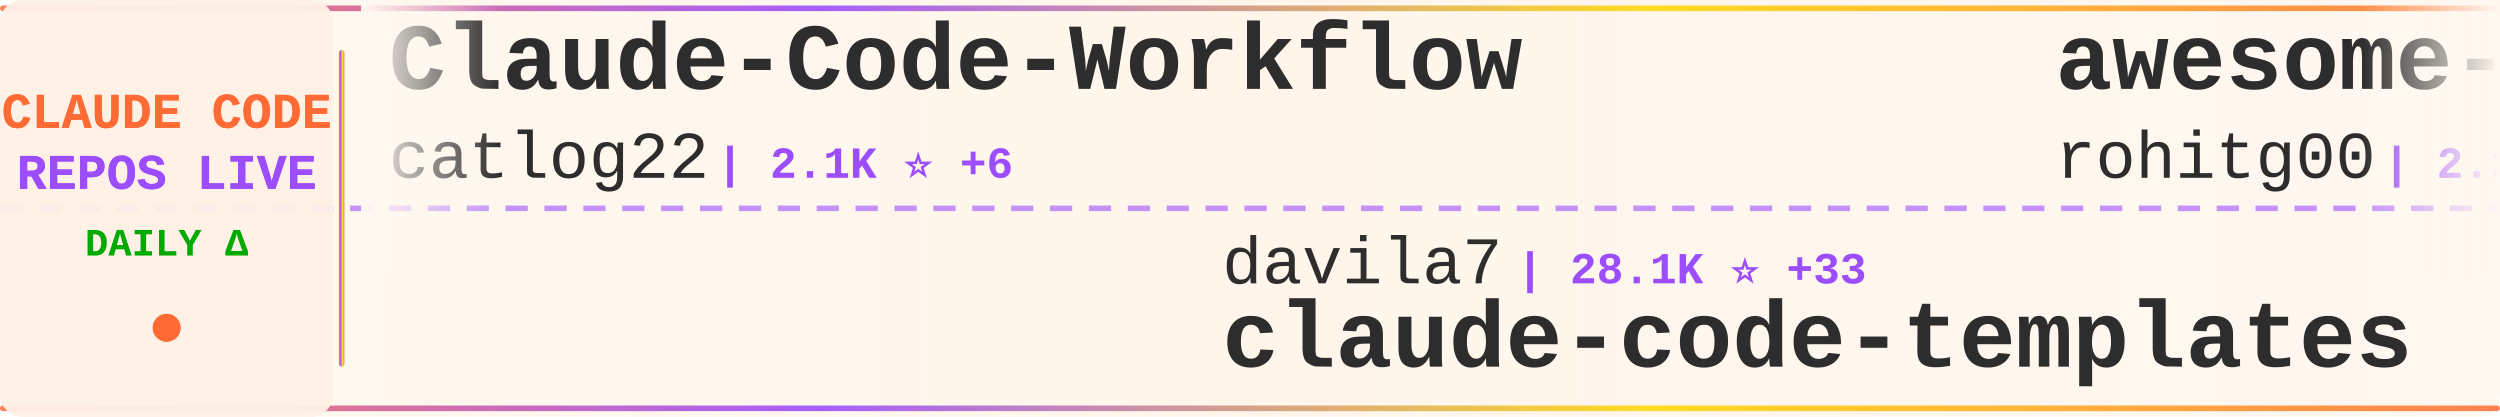
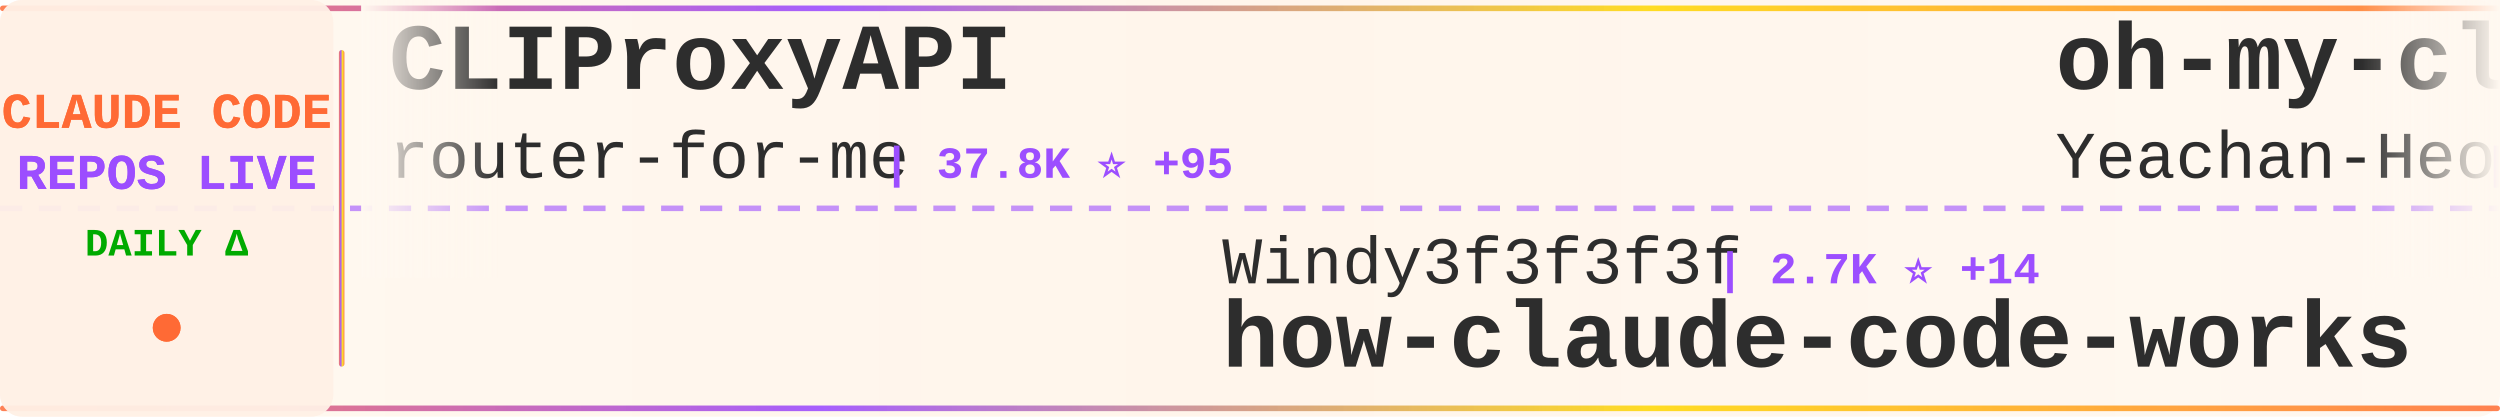
<svg xmlns="http://www.w3.org/2000/svg" width="900" height="150">
  <defs>
    <linearGradient id="tickerBg" x1="0%" y1="0%" x2="100%" y2="0%">
      <stop offset="0%" style="stop-color:#fff8f0;stop-opacity:0.98" />
      <stop offset="50%" style="stop-color:#fff5eb;stop-opacity:1" />
      <stop offset="100%" style="stop-color:#fff8f0;stop-opacity:0.98" />
    </linearGradient>
    <linearGradient id="borderGrad" x1="0%" y1="0%" x2="100%" y2="0%">
      <stop offset="0%" style="stop-color:#FF6B35;stop-opacity:0.85">
        <animate attributeName="stop-opacity" values="0.85;1;0.85" dur="2s" repeatCount="indefinite" />
      </stop>
      <stop offset="33%" style="stop-color:#9C4EFF;stop-opacity:0.9">
        <animate attributeName="stop-opacity" values="0.9;1;0.9" dur="2.2s" repeatCount="indefinite" />
      </stop>
      <stop offset="66%" style="stop-color:#FFD700;stop-opacity:0.85">
        <animate attributeName="stop-opacity" values="0.85;1;0.85" dur="1.8s" repeatCount="indefinite" />
      </stop>
      <stop offset="100%" style="stop-color:#FF6B35;stop-opacity:0.85">
        <animate attributeName="stop-opacity" values="0.85;1;0.85" dur="2s" repeatCount="indefinite" />
      </stop>
    </linearGradient>
    <filter id="textGlow">
      <feGaussianBlur stdDeviation="0.15" result="coloredBlur" />
      <feMerge>
        <feMergeNode in="coloredBlur" />
        <feMergeNode in="SourceGraphic" />
      </feMerge>
    </filter>
    <filter id="metricGlow">
      <feGaussianBlur stdDeviation="0.2" result="coloredBlur" />
      <feMerge>
        <feMergeNode in="coloredBlur" />
        <feMergeNode in="SourceGraphic" />
      </feMerge>
    </filter>
    <linearGradient id="leftFade" x1="0%" y1="0%" x2="100%" y2="0%">
      <stop offset="0%" style="stop-color:#fff8f0;stop-opacity:1" />
      <stop offset="100%" style="stop-color:#fff8f0;stop-opacity:0" />
    </linearGradient>
    <linearGradient id="rightFade" x1="0%" y1="0%" x2="100%" y2="0%">
      <stop offset="0%" style="stop-color:#fff8f0;stop-opacity:0" />
      <stop offset="100%" style="stop-color:#fff8f0;stop-opacity:1" />
    </linearGradient>
  </defs>
  <rect width="900" height="150" fill="url(#tickerBg)" rx="8" />
  <rect x="0" y="2" width="900" height="2" fill="url(#borderGrad)" rx="1" />
  <rect x="0" y="146" width="900" height="2" fill="url(#borderGrad)" rx="1" />
  <line x1="0" y1="75" x2="900" y2="75" stroke="#9C4EFF" stroke-width="2" stroke-dasharray="8 6" opacity="0.6" />
  <rect x="0" y="0" width="120" height="150" fill="#fff0e6" opacity="0.95" rx="8" />
  <text x="60" y="46" font-family="'Courier New', monospace" font-size="18" font-weight="bold" fill="#FF6B35" text-anchor="middle" filter="url(#textGlow)">
    CLAUDE CODE
  </text>
  <text x="60" y="68" font-family="'Courier New', monospace" font-size="18" font-weight="bold" fill="#9C4EFF" text-anchor="middle" filter="url(#textGlow)">
    REPOS LIVE
  </text>
  <text x="60" y="92" font-family="'Courier New', monospace" font-size="14" font-weight="bold" fill="#00aa00" text-anchor="middle">
    DAILY Δ
  </text>
  <circle cx="60" cy="118" r="5" fill="#FF6B35" filter="url(#metricGlow)">
    <animate attributeName="r" values="4;6;4" dur="1.5s" repeatCount="indefinite" />
    <animate attributeName="opacity" values="0.6;1;0.6" dur="1.5s" repeatCount="indefinite" />
  </circle>
  <rect x="122" y="18" width="2" height="114" fill="url(#borderGrad)" rx="1" />
  <clipPath id="tickerClip">
    <rect x="130" y="0" width="770" height="150" />
  </clipPath>
  <g clip-path="url(#tickerClip)">
    <g id="tickerItems">
      <animateTransform attributeName="transform" attributeType="XML" type="translate" from="0 0" to="-3000 0" dur="54s" repeatCount="indefinite" />
      <g transform="translate(0, 0)">
-         <text x="140" y="32" font-family="'Courier New', monospace" font-size="34" font-weight="bold" fill="#2d2d2d">Claude-Code-Workflow</text>
-         <text x="140" y="64" font-family="'Courier New', monospace" font-size="24" font-weight="normal" fill="#2d2d2d" opacity="1.0">catlog22</text>
-         <text x="258" y="64" font-family="'Courier New', monospace" font-size="16" font-weight="bold" fill="#9C4EFF"> | 2.1K ⭐ +6</text>
+         <text x="140" y="32" font-family="'Courier New', monospace" font-size="34" font-weight="bold" fill="#2d2d2d">CLIProxyAPI</text>
+         <text x="140" y="64" font-family="'Courier New', monospace" font-size="24" font-weight="normal" fill="#2d2d2d" opacity="1.0">router-for-me</text>
+         <text x="318" y="64" font-family="'Courier New', monospace" font-size="16" font-weight="bold" fill="#9C4EFF"> | 37.8K ⭐ +95</text>
      </g>
      <g transform="translate(300, 0)">
-         <text x="140" y="102" font-family="'Courier New', monospace" font-size="24" font-weight="normal" fill="#2d2d2d" opacity="1.0">davila7</text>
-         <text x="246" y="102" font-family="'Courier New', monospace" font-size="16" font-weight="bold" fill="#9C4EFF"> | 28.1K ⭐ +33</text>
-         <text x="140" y="132" font-family="'Courier New', monospace" font-size="34" font-weight="bold" fill="#2d2d2d">claude-code-templates</text>
+         <text x="140" y="102" font-family="'Courier New', monospace" font-size="24" font-weight="normal" fill="#2d2d2d" opacity="1.0">Windy3f3f3f3f</text>
+         <text x="318" y="102" font-family="'Courier New', monospace" font-size="16" font-weight="bold" fill="#9C4EFF"> | 2.7K ⭐ +14</text>
+         <text x="140" y="132" font-family="'Courier New', monospace" font-size="34" font-weight="bold" fill="#2d2d2d">how-claude-code-works</text>
      </g>
      <g transform="translate(600, 0)">
-         <text x="140" y="32" font-family="'Courier New', monospace" font-size="34" font-weight="bold" fill="#2d2d2d">awesome-claude-code-tool...</text>
-         <text x="140" y="64" font-family="'Courier New', monospace" font-size="24" font-weight="normal" fill="#2d2d2d" opacity="1.0">rohitg00</text>
-         <text x="258" y="64" font-family="'Courier New', monospace" font-size="16" font-weight="bold" fill="#9C4EFF"> | 2.1K ⭐ +7</text>
+         <text x="140" y="32" font-family="'Courier New', monospace" font-size="34" font-weight="bold" fill="#2d2d2d">oh-my-claudecode</text>
+         <text x="140" y="64" font-family="'Courier New', monospace" font-size="24" font-weight="normal" fill="#2d2d2d" opacity="1.0">Yeachan-Heo</text>
+         <text x="294" y="64" font-family="'Courier New', monospace" font-size="16" font-weight="bold" fill="#9C4EFF"> | 36.6K ⭐ +53</text>
      </g>
      <g transform="translate(900, 0)">
-         <text x="140" y="102" font-family="'Courier New', monospace" font-size="24" font-weight="normal" fill="#2d2d2d" opacity="1.0">claude-code-best</text>
-         <text x="354" y="102" font-family="'Courier New', monospace" font-size="16" font-weight="bold" fill="#9C4EFF"> | 20.1K ⭐ +55</text>
+         <text x="140" y="102" font-family="'Courier New', monospace" font-size="24" font-weight="normal" fill="#2d2d2d" opacity="1.0">alex000kim</text>
+         <text x="282" y="102" font-family="'Courier New', monospace" font-size="16" font-weight="bold" fill="#9C4EFF"> | 228 ⭐</text>
        <text x="140" y="132" font-family="'Courier New', monospace" font-size="34" font-weight="bold" fill="#2d2d2d">claude-code</text>
      </g>
      <g transform="translate(1200, 0)">
-         <text x="140" y="32" font-family="'Courier New', monospace" font-size="34" font-weight="bold" fill="#2d2d2d">claude-code-guide</text>
-         <text x="140" y="64" font-family="'Courier New', monospace" font-size="24" font-weight="normal" fill="#2d2d2d" opacity="1.0">zebbern</text>
-         <text x="246" y="64" font-family="'Courier New', monospace" font-size="16" font-weight="bold" fill="#9C4EFF"> | 4.3K ⭐ +4</text>
+         <text x="140" y="32" font-family="'Courier New', monospace" font-size="34" font-weight="bold" fill="#2d2d2d">claude-code-video-toolki...</text>
+         <text x="140" y="64" font-family="'Courier New', monospace" font-size="24" font-weight="normal" fill="#2d2d2d" opacity="1.0">digitalsamba</text>
+         <text x="306" y="64" font-family="'Courier New', monospace" font-size="16" font-weight="bold" fill="#9C4EFF"> | 1.5K ⭐ +7</text>
      </g>
      <g transform="translate(1500, 0)">
-         <text x="140" y="102" font-family="'Courier New', monospace" font-size="24" font-weight="normal" fill="#2d2d2d" opacity="1.0">VoltAgent</text>
-         <text x="270" y="102" font-family="'Courier New', monospace" font-size="16" font-weight="bold" fill="#9C4EFF"> | 22.0K ⭐ +85</text>
-         <text x="140" y="132" font-family="'Courier New', monospace" font-size="34" font-weight="bold" fill="#2d2d2d">awesome-claude-code-suba...</text>
+         <text x="140" y="102" font-family="'Courier New', monospace" font-size="24" font-weight="normal" fill="#2d2d2d" opacity="1.0">sugyan</text>
+         <text x="234" y="102" font-family="'Courier New', monospace" font-size="16" font-weight="bold" fill="#9C4EFF"> | 1.1K ⭐</text>
+         <text x="140" y="132" font-family="'Courier New', monospace" font-size="34" font-weight="bold" fill="#2d2d2d">claude-code-webui</text>
      </g>
      <g transform="translate(1800, 0)">
-         <text x="140" y="32" font-family="'Courier New', monospace" font-size="34" font-weight="bold" fill="#2d2d2d">claude-code-system-promp...</text>
-         <text x="140" y="64" font-family="'Courier New', monospace" font-size="24" font-weight="normal" fill="#2d2d2d" opacity="1.0">Piebald-AI</text>
-         <text x="282" y="64" font-family="'Courier New', monospace" font-size="16" font-weight="bold" fill="#9C4EFF"> | 11.2K ⭐ +33</text>
+         <text x="140" y="32" font-family="'Courier New', monospace" font-size="34" font-weight="bold" fill="#2d2d2d">ClaudeCodeAgents</text>
+         <text x="140" y="64" font-family="'Courier New', monospace" font-size="24" font-weight="normal" fill="#2d2d2d" opacity="1.0">darcyegb</text>
+         <text x="258" y="64" font-family="'Courier New', monospace" font-size="16" font-weight="bold" fill="#9C4EFF"> | 729 ⭐ +2</text>
      </g>
      <g transform="translate(2100, 0)">
-         <text x="140" y="102" font-family="'Courier New', monospace" font-size="24" font-weight="normal" fill="#2d2d2d" opacity="1.0">shanraisshan</text>
-         <text x="306" y="102" font-family="'Courier New', monospace" font-size="16" font-weight="bold" fill="#9C4EFF"> | 58.1K ⭐ +173</text>
-         <text x="140" y="132" font-family="'Courier New', monospace" font-size="34" font-weight="bold" fill="#2d2d2d">claude-code-best-practic...</text>
+         <text x="140" y="102" font-family="'Courier New', monospace" font-size="24" font-weight="normal" fill="#2d2d2d" opacity="1.0">Yuyz0112</text>
+         <text x="258" y="102" font-family="'Courier New', monospace" font-size="16" font-weight="bold" fill="#9C4EFF"> | 2.4K ⭐</text>
+         <text x="140" y="132" font-family="'Courier New', monospace" font-size="34" font-weight="bold" fill="#2d2d2d">claude-code-reverse</text>
      </g>
      <g transform="translate(2400, 0)">
-         <text x="140" y="32" font-family="'Courier New', monospace" font-size="34" font-weight="bold" fill="#2d2d2d">claude-code-book</text>
-         <text x="140" y="64" font-family="'Courier New', monospace" font-size="24" font-weight="normal" fill="#2d2d2d" opacity="1.0">lintsinghua</text>
-         <text x="294" y="64" font-family="'Courier New', monospace" font-size="16" font-weight="bold" fill="#9C4EFF"> | 3.7K ⭐ +12</text>
+         <text x="140" y="32" font-family="'Courier New', monospace" font-size="34" font-weight="bold" fill="#2d2d2d">claude-code-source</text>
+         <text x="140" y="64" font-family="'Courier New', monospace" font-size="24" font-weight="normal" fill="#2d2d2d" opacity="1.0">JrCx7scC</text>
+         <text x="258" y="64" font-family="'Courier New', monospace" font-size="16" font-weight="bold" fill="#9C4EFF"> | 370 ⭐</text>
      </g>
      <g transform="translate(2700, 0)">
-         <text x="140" y="102" font-family="'Courier New', monospace" font-size="24" font-weight="normal" fill="#2d2d2d" opacity="1.0">xorespesp</text>
-         <text x="270" y="102" font-family="'Courier New', monospace" font-size="16" font-weight="bold" fill="#9C4EFF"> | 227 ⭐</text>
-         <text x="140" y="132" font-family="'Courier New', monospace" font-size="34" font-weight="bold" fill="#2d2d2d">claude-code</text>
+         <text x="140" y="102" font-family="'Courier New', monospace" font-size="24" font-weight="normal" fill="#2d2d2d" opacity="1.0">andrew-kramer-inno</text>
+         <text x="378" y="102" font-family="'Courier New', monospace" font-size="16" font-weight="bold" fill="#9C4EFF"> | 590 ⭐</text>
+         <text x="140" y="132" font-family="'Courier New', monospace" font-size="34" font-weight="bold" fill="#2d2d2d">claude-code-source-build</text>
      </g>
      <g transform="translate(3000, 0)">
-         <text x="140" y="32" font-family="'Courier New', monospace" font-size="34" font-weight="bold" fill="#2d2d2d">Claude-Code-Workflow</text>
-         <text x="140" y="64" font-family="'Courier New', monospace" font-size="24" font-weight="normal" fill="#2d2d2d" opacity="1.0">catlog22</text>
-         <text x="258" y="64" font-family="'Courier New', monospace" font-size="16" font-weight="bold" fill="#9C4EFF"> | 2.1K ⭐ +6</text>
+         <text x="140" y="32" font-family="'Courier New', monospace" font-size="34" font-weight="bold" fill="#2d2d2d">CLIProxyAPI</text>
+         <text x="140" y="64" font-family="'Courier New', monospace" font-size="24" font-weight="normal" fill="#2d2d2d" opacity="1.0">router-for-me</text>
+         <text x="318" y="64" font-family="'Courier New', monospace" font-size="16" font-weight="bold" fill="#9C4EFF"> | 37.8K ⭐ +95</text>
      </g>
      <g transform="translate(3300, 0)">
-         <text x="140" y="102" font-family="'Courier New', monospace" font-size="24" font-weight="normal" fill="#2d2d2d" opacity="1.0">davila7</text>
-         <text x="246" y="102" font-family="'Courier New', monospace" font-size="16" font-weight="bold" fill="#9C4EFF"> | 28.1K ⭐ +33</text>
-         <text x="140" y="132" font-family="'Courier New', monospace" font-size="34" font-weight="bold" fill="#2d2d2d">claude-code-templates</text>
+         <text x="140" y="102" font-family="'Courier New', monospace" font-size="24" font-weight="normal" fill="#2d2d2d" opacity="1.0">Windy3f3f3f3f</text>
+         <text x="318" y="102" font-family="'Courier New', monospace" font-size="16" font-weight="bold" fill="#9C4EFF"> | 2.7K ⭐ +14</text>
+         <text x="140" y="132" font-family="'Courier New', monospace" font-size="34" font-weight="bold" fill="#2d2d2d">how-claude-code-works</text>
      </g>
      <g transform="translate(3600, 0)">
-         <text x="140" y="32" font-family="'Courier New', monospace" font-size="34" font-weight="bold" fill="#2d2d2d">awesome-claude-code-tool...</text>
-         <text x="140" y="64" font-family="'Courier New', monospace" font-size="24" font-weight="normal" fill="#2d2d2d" opacity="1.0">rohitg00</text>
-         <text x="258" y="64" font-family="'Courier New', monospace" font-size="16" font-weight="bold" fill="#9C4EFF"> | 2.1K ⭐ +7</text>
+         <text x="140" y="32" font-family="'Courier New', monospace" font-size="34" font-weight="bold" fill="#2d2d2d">oh-my-claudecode</text>
+         <text x="140" y="64" font-family="'Courier New', monospace" font-size="24" font-weight="normal" fill="#2d2d2d" opacity="1.0">Yeachan-Heo</text>
+         <text x="294" y="64" font-family="'Courier New', monospace" font-size="16" font-weight="bold" fill="#9C4EFF"> | 36.6K ⭐ +53</text>
      </g>
      <g transform="translate(3900, 0)">
-         <text x="140" y="102" font-family="'Courier New', monospace" font-size="24" font-weight="normal" fill="#2d2d2d" opacity="1.0">claude-code-best</text>
-         <text x="354" y="102" font-family="'Courier New', monospace" font-size="16" font-weight="bold" fill="#9C4EFF"> | 20.1K ⭐ +55</text>
+         <text x="140" y="102" font-family="'Courier New', monospace" font-size="24" font-weight="normal" fill="#2d2d2d" opacity="1.0">alex000kim</text>
+         <text x="282" y="102" font-family="'Courier New', monospace" font-size="16" font-weight="bold" fill="#9C4EFF"> | 228 ⭐</text>
        <text x="140" y="132" font-family="'Courier New', monospace" font-size="34" font-weight="bold" fill="#2d2d2d">claude-code</text>
      </g>
    </g>
  </g>
  <rect x="130" y="0" width="50" height="100" fill="url(#leftFade)" />
  <rect x="850" y="0" width="50" height="100" fill="url(#rightFade)" />
</svg>
